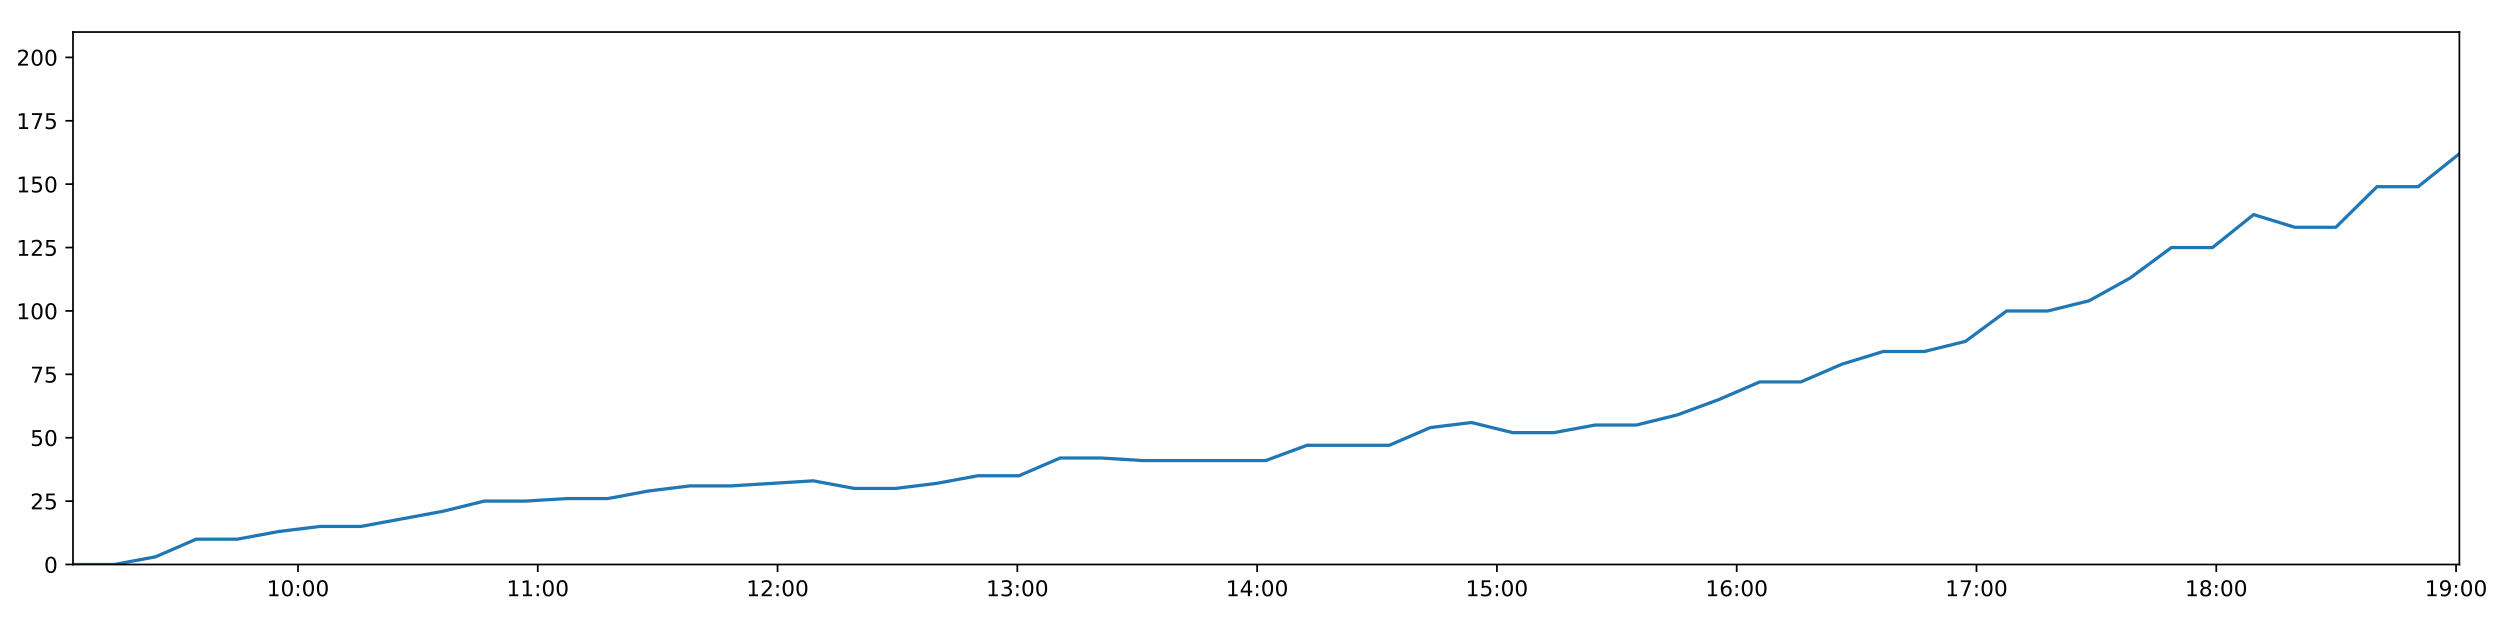
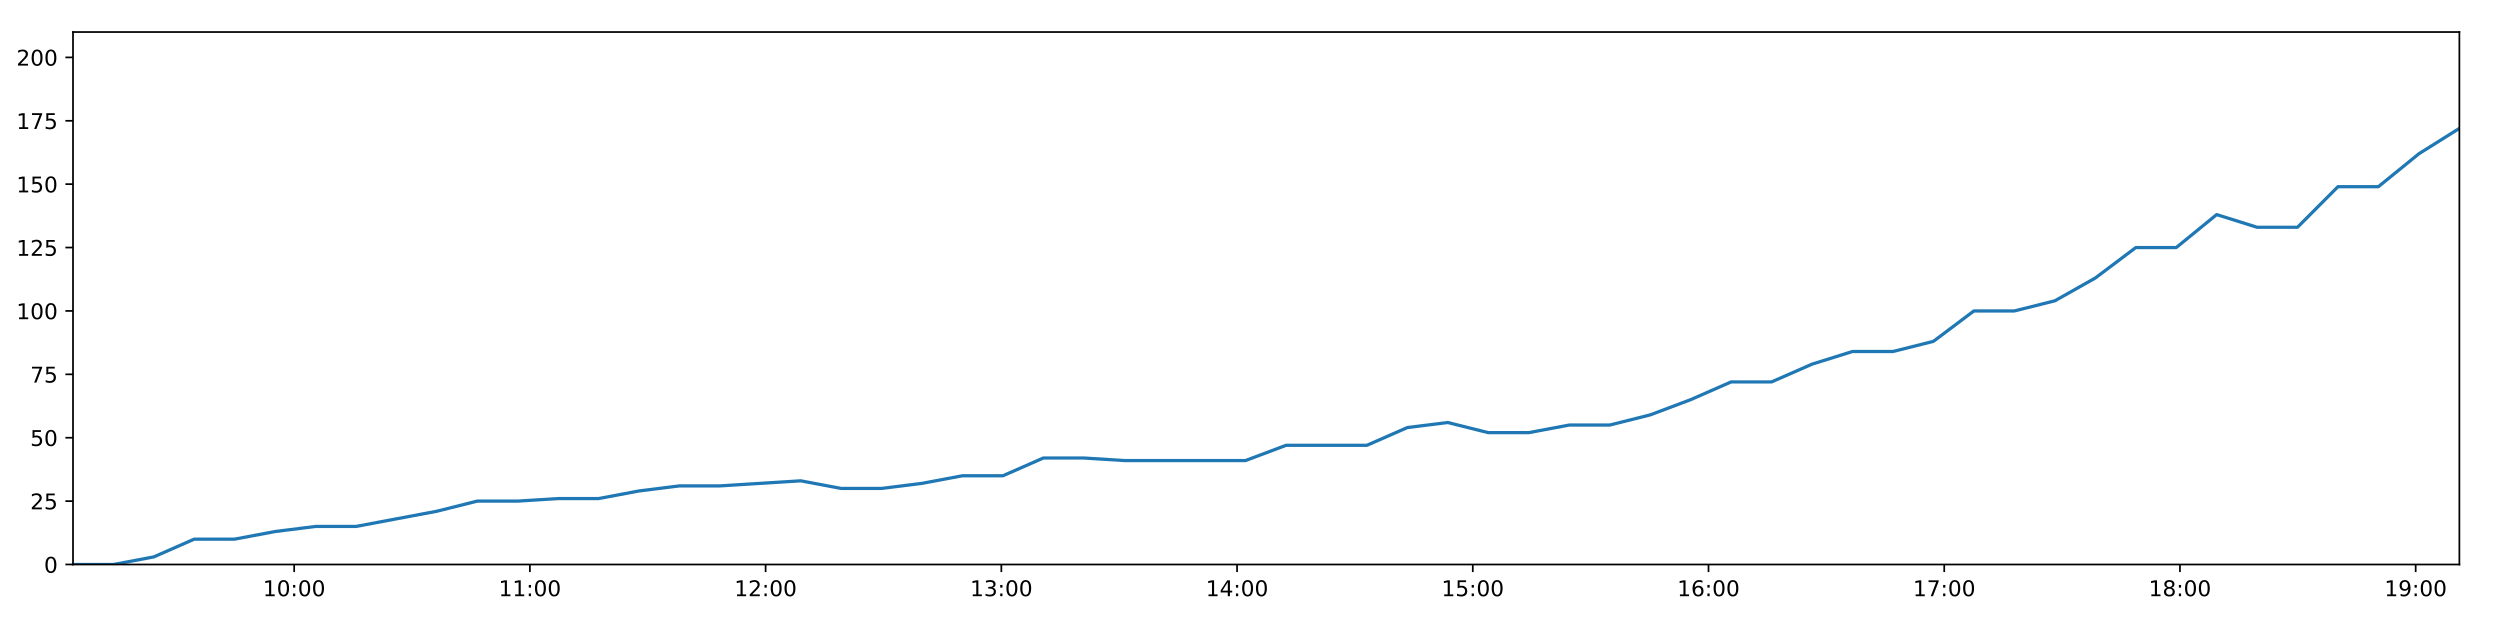
<svg xmlns="http://www.w3.org/2000/svg" xmlns:xlink="http://www.w3.org/1999/xlink" height="288pt" version="1.1" viewBox="0 0 1152 288" width="1152pt">
  <defs>
    <style type="text/css">
*{stroke-linecap:butt;stroke-linejoin:round;}
  </style>
  </defs>
  <g id="figure_1">
    <g id="patch_1">
      <path d="M 0 288  L 1152 288  L 1152 0  L 0 0  z " style="fill:#ffffff;" />
    </g>
    <g id="axes_1">
      <g id="patch_2">
        <path d="M 33.64 260.12  L 1133.28 260.12  L 1133.28 14.76  L 33.64 14.76  z " style="fill:#ffffff;" />
      </g>
      <g id="matplotlib.axis_1">
        <g id="xtick_1">
          <g id="line2d_1">
            <defs>
-               <path d="M 0 0  L 0 3.5  " id="m7e3b0c832a" style="stroke:#000000;stroke-width:0.8;" />
-             </defs>
-             <g>
-               <use style="stroke:#000000;stroke-width:0.8;" x="137.307" xlink:href="#m7e3b0c832a" y="260.12" />
+               <path d="M 0 0  L 0 3.5  " id="md5bcf9a9c3" style="stroke:#000000;stroke-width:0.8;" />
+             </defs>
+             <g>
+               <use style="stroke:#000000;stroke-width:0.8;" x="135.55" xlink:href="#md5bcf9a9c3" y="260.12" />
            </g>
          </g>
          <g id="text_1">
            <defs>
              <path d="M 12.406 8.297  L 28.516 8.297  L 28.516 63.922  L 10.984 60.406  L 10.984 69.391  L 28.422 72.906  L 38.281 72.906  L 38.281 8.297  L 54.391 8.297  L 54.391 0  L 12.406 0  z " id="DejaVuSans-49" />
              <path d="M 31.781 66.406  Q 24.172 66.406 20.328 58.906  Q 16.5 51.422 16.5 36.375  Q 16.5 21.391 20.328 13.891  Q 24.172 6.391 31.781 6.391  Q 39.453 6.391 43.281 13.891  Q 47.125 21.391 47.125 36.375  Q 47.125 51.422 43.281 58.906  Q 39.453 66.406 31.781 66.406  z M 31.781 74.219  Q 44.047 74.219 50.516 64.516  Q 56.984 54.828 56.984 36.375  Q 56.984 17.969 50.516 8.266  Q 44.047 -1.422 31.781 -1.422  Q 19.531 -1.422 13.062 8.266  Q 6.594 17.969 6.594 36.375  Q 6.594 54.828 13.062 64.516  Q 19.531 74.219 31.781 74.219  z " id="DejaVuSans-48" />
              <path d="M 11.719 12.406  L 22.016 12.406  L 22.016 0  L 11.719 0  z M 11.719 51.703  L 22.016 51.703  L 22.016 39.312  L 11.719 39.312  z " id="DejaVuSans-58" />
            </defs>
-             <g transform="translate(122.8977 274.7184)scale(0.1 -0.1)">
+             <g transform="translate(121.1411 274.7184)scale(0.1 -0.1)">
              <use xlink:href="#DejaVuSans-49" />
              <use x="63.623" xlink:href="#DejaVuSans-48" />
              <use x="127.246" xlink:href="#DejaVuSans-58" />
              <use x="160.938" xlink:href="#DejaVuSans-48" />
              <use x="224.561" xlink:href="#DejaVuSans-48" />
            </g>
          </g>
        </g>
        <g id="xtick_2">
          <g id="line2d_2">
            <g>
-               <use style="stroke:#000000;stroke-width:0.8;" x="247.801" xlink:href="#m7e3b0c832a" y="260.12" />
+               <use style="stroke:#000000;stroke-width:0.8;" x="244.172" xlink:href="#md5bcf9a9c3" y="260.12" />
            </g>
          </g>
          <g id="text_2">
-             <g transform="translate(233.3915 274.7184)scale(0.1 -0.1)">
+             <g transform="translate(229.7626 274.7184)scale(0.1 -0.1)">
              <use xlink:href="#DejaVuSans-49" />
              <use x="63.623" xlink:href="#DejaVuSans-49" />
              <use x="127.246" xlink:href="#DejaVuSans-58" />
              <use x="160.938" xlink:href="#DejaVuSans-48" />
              <use x="224.561" xlink:href="#DejaVuSans-48" />
            </g>
          </g>
        </g>
        <g id="xtick_3">
          <g id="line2d_3">
            <g>
-               <use style="stroke:#000000;stroke-width:0.8;" x="358.295" xlink:href="#m7e3b0c832a" y="260.12" />
+               <use style="stroke:#000000;stroke-width:0.8;" x="352.794" xlink:href="#md5bcf9a9c3" y="260.12" />
            </g>
          </g>
          <g id="text_3">
            <defs>
              <path d="M 19.188 8.297  L 53.609 8.297  L 53.609 0  L 7.328 0  L 7.328 8.297  Q 12.938 14.109 22.625 23.891  Q 32.328 33.688 34.812 36.531  Q 39.547 41.844 41.422 45.531  Q 43.312 49.219 43.312 52.781  Q 43.312 58.594 39.234 62.25  Q 35.156 65.922 28.609 65.922  Q 23.969 65.922 18.812 64.312  Q 13.672 62.703 7.812 59.422  L 7.812 69.391  Q 13.766 71.781 18.938 73  Q 24.125 74.219 28.422 74.219  Q 39.75 74.219 46.484 68.547  Q 53.219 62.891 53.219 53.422  Q 53.219 48.922 51.531 44.891  Q 49.859 40.875 45.406 35.406  Q 44.188 33.984 37.641 27.219  Q 31.109 20.453 19.188 8.297  z " id="DejaVuSans-50" />
            </defs>
-             <g transform="translate(343.8854 274.7184)scale(0.1 -0.1)">
+             <g transform="translate(338.3841 274.7184)scale(0.1 -0.1)">
              <use xlink:href="#DejaVuSans-49" />
              <use x="63.623" xlink:href="#DejaVuSans-50" />
              <use x="127.246" xlink:href="#DejaVuSans-58" />
              <use x="160.938" xlink:href="#DejaVuSans-48" />
              <use x="224.561" xlink:href="#DejaVuSans-48" />
            </g>
          </g>
        </g>
        <g id="xtick_4">
          <g id="line2d_4">
            <g>
-               <use style="stroke:#000000;stroke-width:0.8;" x="468.789" xlink:href="#m7e3b0c832a" y="260.12" />
+               <use style="stroke:#000000;stroke-width:0.8;" x="461.415" xlink:href="#md5bcf9a9c3" y="260.12" />
            </g>
          </g>
          <g id="text_4">
            <defs>
              <path d="M 40.578 39.312  Q 47.656 37.797 51.625 33  Q 55.609 28.219 55.609 21.188  Q 55.609 10.406 48.188 4.484  Q 40.766 -1.422 27.094 -1.422  Q 22.516 -1.422 17.656 -0.516  Q 12.797 0.391 7.625 2.203  L 7.625 11.719  Q 11.719 9.328 16.594 8.109  Q 21.484 6.891 26.812 6.891  Q 36.078 6.891 40.938 10.547  Q 45.797 14.203 45.797 21.188  Q 45.797 27.641 41.281 31.266  Q 36.766 34.906 28.719 34.906  L 20.219 34.906  L 20.219 43.016  L 29.109 43.016  Q 36.375 43.016 40.234 45.922  Q 44.094 48.828 44.094 54.297  Q 44.094 59.906 40.109 62.906  Q 36.141 65.922 28.719 65.922  Q 24.656 65.922 20.016 65.031  Q 15.375 64.156 9.812 62.312  L 9.812 71.094  Q 15.438 72.656 20.344 73.438  Q 25.25 74.219 29.594 74.219  Q 40.828 74.219 47.359 69.109  Q 53.906 64.016 53.906 55.328  Q 53.906 49.266 50.438 45.094  Q 46.969 40.922 40.578 39.312  z " id="DejaVuSans-51" />
            </defs>
-             <g transform="translate(454.3792 274.7184)scale(0.1 -0.1)">
+             <g transform="translate(447.0057 274.7184)scale(0.1 -0.1)">
              <use xlink:href="#DejaVuSans-49" />
              <use x="63.623" xlink:href="#DejaVuSans-51" />
              <use x="127.246" xlink:href="#DejaVuSans-58" />
              <use x="160.938" xlink:href="#DejaVuSans-48" />
              <use x="224.561" xlink:href="#DejaVuSans-48" />
            </g>
          </g>
        </g>
        <g id="xtick_5">
          <g id="line2d_5">
            <g>
-               <use style="stroke:#000000;stroke-width:0.8;" x="579.282" xlink:href="#m7e3b0c832a" y="260.12" />
+               <use style="stroke:#000000;stroke-width:0.8;" x="570.037" xlink:href="#md5bcf9a9c3" y="260.12" />
            </g>
          </g>
          <g id="text_5">
            <defs>
              <path d="M 37.797 64.312  L 12.891 25.391  L 37.797 25.391  z M 35.203 72.906  L 47.609 72.906  L 47.609 25.391  L 58.016 25.391  L 58.016 17.188  L 47.609 17.188  L 47.609 0  L 37.797 0  L 37.797 17.188  L 4.891 17.188  L 4.891 26.703  z " id="DejaVuSans-52" />
            </defs>
-             <g transform="translate(564.873 274.7184)scale(0.1 -0.1)">
+             <g transform="translate(555.6272 274.7184)scale(0.1 -0.1)">
              <use xlink:href="#DejaVuSans-49" />
              <use x="63.623" xlink:href="#DejaVuSans-52" />
              <use x="127.246" xlink:href="#DejaVuSans-58" />
              <use x="160.938" xlink:href="#DejaVuSans-48" />
              <use x="224.561" xlink:href="#DejaVuSans-48" />
            </g>
          </g>
        </g>
        <g id="xtick_6">
          <g id="line2d_6">
            <g>
-               <use style="stroke:#000000;stroke-width:0.8;" x="689.776" xlink:href="#m7e3b0c832a" y="260.12" />
+               <use style="stroke:#000000;stroke-width:0.8;" x="678.658" xlink:href="#md5bcf9a9c3" y="260.12" />
            </g>
          </g>
          <g id="text_6">
            <defs>
              <path d="M 10.797 72.906  L 49.516 72.906  L 49.516 64.594  L 19.828 64.594  L 19.828 46.734  Q 21.969 47.469 24.109 47.828  Q 26.266 48.188 28.422 48.188  Q 40.625 48.188 47.75 41.5  Q 54.891 34.812 54.891 23.391  Q 54.891 11.625 47.562 5.094  Q 40.234 -1.422 26.906 -1.422  Q 22.312 -1.422 17.547 -0.641  Q 12.797 0.141 7.719 1.703  L 7.719 11.625  Q 12.109 9.234 16.797 8.062  Q 21.484 6.891 26.703 6.891  Q 35.156 6.891 40.078 11.328  Q 45.016 15.766 45.016 23.391  Q 45.016 31 40.078 35.438  Q 35.156 39.891 26.703 39.891  Q 22.75 39.891 18.812 39.016  Q 14.891 38.141 10.797 36.281  z " id="DejaVuSans-53" />
            </defs>
-             <g transform="translate(675.3669 274.7184)scale(0.1 -0.1)">
+             <g transform="translate(664.2488 274.7184)scale(0.1 -0.1)">
              <use xlink:href="#DejaVuSans-49" />
              <use x="63.623" xlink:href="#DejaVuSans-53" />
              <use x="127.246" xlink:href="#DejaVuSans-58" />
              <use x="160.938" xlink:href="#DejaVuSans-48" />
              <use x="224.561" xlink:href="#DejaVuSans-48" />
            </g>
          </g>
        </g>
        <g id="xtick_7">
          <g id="line2d_7">
            <g>
-               <use style="stroke:#000000;stroke-width:0.8;" x="800.27" xlink:href="#m7e3b0c832a" y="260.12" />
+               <use style="stroke:#000000;stroke-width:0.8;" x="787.28" xlink:href="#md5bcf9a9c3" y="260.12" />
            </g>
          </g>
          <g id="text_7">
            <defs>
              <path d="M 33.016 40.375  Q 26.375 40.375 22.484 35.828  Q 18.609 31.297 18.609 23.391  Q 18.609 15.531 22.484 10.953  Q 26.375 6.391 33.016 6.391  Q 39.656 6.391 43.531 10.953  Q 47.406 15.531 47.406 23.391  Q 47.406 31.297 43.531 35.828  Q 39.656 40.375 33.016 40.375  z M 52.594 71.297  L 52.594 62.312  Q 48.875 64.062 45.094 64.984  Q 41.312 65.922 37.594 65.922  Q 27.828 65.922 22.672 59.328  Q 17.531 52.734 16.797 39.406  Q 19.672 43.656 24.016 45.922  Q 28.375 48.188 33.594 48.188  Q 44.578 48.188 50.953 41.516  Q 57.328 34.859 57.328 23.391  Q 57.328 12.156 50.688 5.359  Q 44.047 -1.422 33.016 -1.422  Q 20.359 -1.422 13.672 8.266  Q 6.984 17.969 6.984 36.375  Q 6.984 53.656 15.188 63.938  Q 23.391 74.219 37.203 74.219  Q 40.922 74.219 44.703 73.484  Q 48.484 72.75 52.594 71.297  z " id="DejaVuSans-54" />
            </defs>
-             <g transform="translate(785.8607 274.7184)scale(0.1 -0.1)">
+             <g transform="translate(772.8703 274.7184)scale(0.1 -0.1)">
              <use xlink:href="#DejaVuSans-49" />
              <use x="63.623" xlink:href="#DejaVuSans-54" />
              <use x="127.246" xlink:href="#DejaVuSans-58" />
              <use x="160.938" xlink:href="#DejaVuSans-48" />
              <use x="224.561" xlink:href="#DejaVuSans-48" />
            </g>
          </g>
        </g>
        <g id="xtick_8">
          <g id="line2d_8">
            <g>
-               <use style="stroke:#000000;stroke-width:0.8;" x="910.764" xlink:href="#m7e3b0c832a" y="260.12" />
+               <use style="stroke:#000000;stroke-width:0.8;" x="895.901" xlink:href="#md5bcf9a9c3" y="260.12" />
            </g>
          </g>
          <g id="text_8">
            <defs>
              <path d="M 8.203 72.906  L 55.078 72.906  L 55.078 68.703  L 28.609 0  L 18.312 0  L 43.219 64.594  L 8.203 64.594  z " id="DejaVuSans-55" />
            </defs>
-             <g transform="translate(896.3546 274.7184)scale(0.1 -0.1)">
+             <g transform="translate(881.4918 274.7184)scale(0.1 -0.1)">
              <use xlink:href="#DejaVuSans-49" />
              <use x="63.623" xlink:href="#DejaVuSans-55" />
              <use x="127.246" xlink:href="#DejaVuSans-58" />
              <use x="160.938" xlink:href="#DejaVuSans-48" />
              <use x="224.561" xlink:href="#DejaVuSans-48" />
            </g>
          </g>
        </g>
        <g id="xtick_9">
          <g id="line2d_9">
            <g>
-               <use style="stroke:#000000;stroke-width:0.8;" x="1021.258" xlink:href="#m7e3b0c832a" y="260.12" />
+               <use style="stroke:#000000;stroke-width:0.8;" x="1004.523" xlink:href="#md5bcf9a9c3" y="260.12" />
            </g>
          </g>
          <g id="text_9">
            <defs>
              <path d="M 31.781 34.625  Q 24.75 34.625 20.719 30.859  Q 16.703 27.094 16.703 20.516  Q 16.703 13.922 20.719 10.156  Q 24.75 6.391 31.781 6.391  Q 38.812 6.391 42.859 10.172  Q 46.922 13.969 46.922 20.516  Q 46.922 27.094 42.891 30.859  Q 38.875 34.625 31.781 34.625  z M 21.922 38.812  Q 15.578 40.375 12.031 44.719  Q 8.5 49.078 8.5 55.328  Q 8.5 64.062 14.719 69.141  Q 20.953 74.219 31.781 74.219  Q 42.672 74.219 48.875 69.141  Q 55.078 64.062 55.078 55.328  Q 55.078 49.078 51.531 44.719  Q 48 40.375 41.703 38.812  Q 48.828 37.156 52.797 32.312  Q 56.781 27.484 56.781 20.516  Q 56.781 9.906 50.312 4.234  Q 43.844 -1.422 31.781 -1.422  Q 19.734 -1.422 13.25 4.234  Q 6.781 9.906 6.781 20.516  Q 6.781 27.484 10.781 32.312  Q 14.797 37.156 21.922 38.812  z M 18.312 54.391  Q 18.312 48.734 21.844 45.562  Q 25.391 42.391 31.781 42.391  Q 38.141 42.391 41.719 45.562  Q 45.312 48.734 45.312 54.391  Q 45.312 60.062 41.719 63.234  Q 38.141 66.406 31.781 66.406  Q 25.391 66.406 21.844 63.234  Q 18.312 60.062 18.312 54.391  z " id="DejaVuSans-56" />
            </defs>
-             <g transform="translate(1006.848 274.7184)scale(0.1 -0.1)">
+             <g transform="translate(990.1134 274.7184)scale(0.1 -0.1)">
              <use xlink:href="#DejaVuSans-49" />
              <use x="63.623" xlink:href="#DejaVuSans-56" />
              <use x="127.246" xlink:href="#DejaVuSans-58" />
              <use x="160.938" xlink:href="#DejaVuSans-48" />
              <use x="224.561" xlink:href="#DejaVuSans-48" />
            </g>
          </g>
        </g>
        <g id="xtick_10">
          <g id="line2d_10">
            <g>
-               <use style="stroke:#000000;stroke-width:0.8;" x="1131.752" xlink:href="#m7e3b0c832a" y="260.12" />
+               <use style="stroke:#000000;stroke-width:0.8;" x="1113.144" xlink:href="#md5bcf9a9c3" y="260.12" />
            </g>
          </g>
          <g id="text_10">
            <defs>
              <path d="M 10.984 1.516  L 10.984 10.5  Q 14.703 8.734 18.5 7.812  Q 22.312 6.891 25.984 6.891  Q 35.75 6.891 40.891 13.453  Q 46.047 20.016 46.781 33.406  Q 43.953 29.203 39.594 26.953  Q 35.25 24.703 29.984 24.703  Q 19.047 24.703 12.672 31.312  Q 6.297 37.938 6.297 49.422  Q 6.297 60.641 12.938 67.422  Q 19.578 74.219 30.609 74.219  Q 43.266 74.219 49.922 64.516  Q 56.594 54.828 56.594 36.375  Q 56.594 19.141 48.406 8.859  Q 40.234 -1.422 26.422 -1.422  Q 22.703 -1.422 18.891 -0.688  Q 15.094 0.047 10.984 1.516  z M 30.609 32.422  Q 37.25 32.422 41.125 36.953  Q 45.016 41.5 45.016 49.422  Q 45.016 57.281 41.125 61.844  Q 37.25 66.406 30.609 66.406  Q 23.969 66.406 20.094 61.844  Q 16.219 57.281 16.219 49.422  Q 16.219 41.5 20.094 36.953  Q 23.969 32.422 30.609 32.422  z " id="DejaVuSans-57" />
            </defs>
-             <g transform="translate(1117.342 274.7184)scale(0.1 -0.1)">
+             <g transform="translate(1098.735 274.7184)scale(0.1 -0.1)">
              <use xlink:href="#DejaVuSans-49" />
              <use x="63.623" xlink:href="#DejaVuSans-57" />
              <use x="127.246" xlink:href="#DejaVuSans-58" />
              <use x="160.938" xlink:href="#DejaVuSans-48" />
              <use x="224.561" xlink:href="#DejaVuSans-48" />
            </g>
          </g>
        </g>
      </g>
      <g id="matplotlib.axis_2">
        <g id="ytick_1">
          <g id="line2d_11">
            <defs>
-               <path d="M 0 0  L -3.5 0  " id="m534e2b3104" style="stroke:#000000;stroke-width:0.8;" />
-             </defs>
-             <g>
-               <use style="stroke:#000000;stroke-width:0.8;" x="33.64" xlink:href="#m534e2b3104" y="260.12" />
+               <path d="M 0 0  L -3.5 0  " id="m1f3c5a0f4a" style="stroke:#000000;stroke-width:0.8;" />
+             </defs>
+             <g>
+               <use style="stroke:#000000;stroke-width:0.8;" x="33.64" xlink:href="#m1f3c5a0f4a" y="260.12" />
            </g>
          </g>
          <g id="text_11">
            <g transform="translate(20.2775 263.9192)scale(0.1 -0.1)">
              <use xlink:href="#DejaVuSans-48" />
            </g>
          </g>
        </g>
        <g id="ytick_2">
          <g id="line2d_12">
            <g>
-               <use style="stroke:#000000;stroke-width:0.8;" x="33.64" xlink:href="#m534e2b3104" y="230.91" />
+               <use style="stroke:#000000;stroke-width:0.8;" x="33.64" xlink:href="#m1f3c5a0f4a" y="230.91" />
            </g>
          </g>
          <g id="text_12">
            <g transform="translate(13.915 234.7097)scale(0.1 -0.1)">
              <use xlink:href="#DejaVuSans-50" />
              <use x="63.623" xlink:href="#DejaVuSans-53" />
            </g>
          </g>
        </g>
        <g id="ytick_3">
          <g id="line2d_13">
            <g>
-               <use style="stroke:#000000;stroke-width:0.8;" x="33.64" xlink:href="#m534e2b3104" y="201.701" />
+               <use style="stroke:#000000;stroke-width:0.8;" x="33.64" xlink:href="#m1f3c5a0f4a" y="201.701" />
            </g>
          </g>
          <g id="text_13">
            <g transform="translate(13.915 205.5002)scale(0.1 -0.1)">
              <use xlink:href="#DejaVuSans-53" />
              <use x="63.623" xlink:href="#DejaVuSans-48" />
            </g>
          </g>
        </g>
        <g id="ytick_4">
          <g id="line2d_14">
            <g>
-               <use style="stroke:#000000;stroke-width:0.8;" x="33.64" xlink:href="#m534e2b3104" y="172.491" />
+               <use style="stroke:#000000;stroke-width:0.8;" x="33.64" xlink:href="#m1f3c5a0f4a" y="172.491" />
            </g>
          </g>
          <g id="text_14">
            <g transform="translate(13.915 176.2906)scale(0.1 -0.1)">
              <use xlink:href="#DejaVuSans-55" />
              <use x="63.623" xlink:href="#DejaVuSans-53" />
            </g>
          </g>
        </g>
        <g id="ytick_5">
          <g id="line2d_15">
            <g>
-               <use style="stroke:#000000;stroke-width:0.8;" x="33.64" xlink:href="#m534e2b3104" y="143.282" />
+               <use style="stroke:#000000;stroke-width:0.8;" x="33.64" xlink:href="#m1f3c5a0f4a" y="143.282" />
            </g>
          </g>
          <g id="text_15">
            <g transform="translate(7.5525 147.0811)scale(0.1 -0.1)">
              <use xlink:href="#DejaVuSans-49" />
              <use x="63.623" xlink:href="#DejaVuSans-48" />
              <use x="127.246" xlink:href="#DejaVuSans-48" />
            </g>
          </g>
        </g>
        <g id="ytick_6">
          <g id="line2d_16">
            <g>
-               <use style="stroke:#000000;stroke-width:0.8;" x="33.64" xlink:href="#m534e2b3104" y="114.072" />
+               <use style="stroke:#000000;stroke-width:0.8;" x="33.64" xlink:href="#m1f3c5a0f4a" y="114.072" />
            </g>
          </g>
          <g id="text_16">
            <g transform="translate(7.5525 117.8716)scale(0.1 -0.1)">
              <use xlink:href="#DejaVuSans-49" />
              <use x="63.623" xlink:href="#DejaVuSans-50" />
              <use x="127.246" xlink:href="#DejaVuSans-53" />
            </g>
          </g>
        </g>
        <g id="ytick_7">
          <g id="line2d_17">
            <g>
-               <use style="stroke:#000000;stroke-width:0.8;" x="33.64" xlink:href="#m534e2b3104" y="84.863" />
+               <use style="stroke:#000000;stroke-width:0.8;" x="33.64" xlink:href="#m1f3c5a0f4a" y="84.863" />
            </g>
          </g>
          <g id="text_17">
            <g transform="translate(7.5525 88.66208)scale(0.1 -0.1)">
              <use xlink:href="#DejaVuSans-49" />
              <use x="63.623" xlink:href="#DejaVuSans-53" />
              <use x="127.246" xlink:href="#DejaVuSans-48" />
            </g>
          </g>
        </g>
        <g id="ytick_8">
          <g id="line2d_18">
            <g>
-               <use style="stroke:#000000;stroke-width:0.8;" x="33.64" xlink:href="#m534e2b3104" y="55.653" />
+               <use style="stroke:#000000;stroke-width:0.8;" x="33.64" xlink:href="#m1f3c5a0f4a" y="55.653" />
            </g>
          </g>
          <g id="text_18">
            <g transform="translate(7.5525 59.45255)scale(0.1 -0.1)">
              <use xlink:href="#DejaVuSans-49" />
              <use x="63.623" xlink:href="#DejaVuSans-55" />
              <use x="127.246" xlink:href="#DejaVuSans-53" />
            </g>
          </g>
        </g>
        <g id="ytick_9">
          <g id="line2d_19">
            <g>
-               <use style="stroke:#000000;stroke-width:0.8;" x="33.64" xlink:href="#m534e2b3104" y="26.444" />
+               <use style="stroke:#000000;stroke-width:0.8;" x="33.64" xlink:href="#m1f3c5a0f4a" y="26.444" />
            </g>
          </g>
          <g id="text_19">
            <g transform="translate(7.5525 30.24303)scale(0.1 -0.1)">
              <use xlink:href="#DejaVuSans-50" />
              <use x="63.623" xlink:href="#DejaVuSans-48" />
              <use x="127.246" xlink:href="#DejaVuSans-48" />
            </g>
          </g>
        </g>
      </g>
      <g id="line2d_20">
-         <path clip-path="url(#p7bd591aded)" d="M 33.64 260.12  L 52.59 260.12  L 71.522 256.615  L 90.45 248.436  L 109.386 248.436  L 128.359 244.931  L 147.302 242.594  L 166.245 242.594  L 185.2 239.089  L 204.167 235.584  L 223.127 230.91  L 242.108 230.91  L 261.046 229.742  L 279.994 229.742  L 298.93 226.237  L 317.911 223.9  L 336.861 223.9  L 355.813 222.732  L 374.765 221.563  L 393.712 225.069  L 412.677 225.069  L 431.622 222.732  L 450.579 219.227  L 469.531 219.227  L 488.484 211.048  L 507.434 211.048  L 526.379 212.216  L 545.319 212.216  L 564.261 212.216  L 583.253 212.216  L 602.22 205.206  L 621.149 205.206  L 640.118 205.206  L 659.083 197.027  L 678.048 194.691  L 697.018 199.364  L 715.987 199.364  L 735.041 195.859  L 753.989 195.859  L 772.93 191.186  L 791.884 184.175  L 810.834 175.997  L 829.801 175.997  L 848.755 167.818  L 867.733 161.976  L 886.7 161.976  L 905.679 157.302  L 924.656 143.282  L 943.653 143.282  L 962.63 138.608  L 981.599 128.093  L 1000.569 114.072  L 1019.522 114.072  L 1038.464 98.883  L 1057.403 104.725  L 1076.35 104.725  L 1095.309 86.031  L 1114.252 86.031  L 1133.28 70.842  " style="fill:none;stroke:#1f77b4;stroke-linecap:square;stroke-width:1.5;" />
+         <path clip-path="url(#p2e44504836)" d="M 33.64 260.12  L 52.269 260.12  L 70.88 256.615  L 89.487 248.436  L 108.102 248.436  L 126.754 244.931  L 145.376 242.594  L 163.998 242.594  L 182.631 239.089  L 201.277 235.584  L 219.916 230.91  L 238.575 230.91  L 257.192 229.742  L 275.819 229.742  L 294.435 226.237  L 313.094 223.9  L 331.723 223.9  L 350.354 222.732  L 368.985 221.563  L 387.611 225.069  L 406.254 225.069  L 424.878 222.732  L 443.514 219.227  L 462.145 219.227  L 480.777 211.048  L 499.406 211.048  L 518.03 212.216  L 536.649 212.216  L 555.269 212.216  L 573.939 212.216  L 592.586 205.206  L 611.193 205.206  L 629.842 205.206  L 648.485 197.027  L 667.128 194.691  L 685.777 199.364  L 704.424 199.364  L 723.156 195.859  L 741.783 195.859  L 760.402 191.186  L 779.036 184.175  L 797.664 175.997  L 816.31 175.997  L 834.943 167.818  L 853.599 161.976  L 872.245 161.976  L 890.903 157.302  L 909.558 143.282  L 928.233 143.282  L 946.889 138.608  L 965.536 128.093  L 984.185 114.072  L 1002.816 114.072  L 1021.438 98.883  L 1040.056 104.725  L 1058.681 104.725  L 1077.319 86.031  L 1095.941 86.031  L 1114.647 70.842  L 1133.28 59.158  " style="fill:none;stroke:#1f77b4;stroke-linecap:square;stroke-width:1.5;" />
      </g>
      <g id="patch_3">
        <path d="M 33.64 260.12  L 33.64 14.76  " style="fill:none;stroke:#000000;stroke-linecap:square;stroke-linejoin:miter;stroke-width:0.8;" />
      </g>
      <g id="patch_4">
        <path d="M 1133.28 260.12  L 1133.28 14.76  " style="fill:none;stroke:#000000;stroke-linecap:square;stroke-linejoin:miter;stroke-width:0.8;" />
      </g>
      <g id="patch_5">
        <path d="M 33.64 260.12  L 1133.28 260.12  " style="fill:none;stroke:#000000;stroke-linecap:square;stroke-linejoin:miter;stroke-width:0.8;" />
      </g>
      <g id="patch_6">
        <path d="M 33.64 14.76  L 1133.28 14.76  " style="fill:none;stroke:#000000;stroke-linecap:square;stroke-linejoin:miter;stroke-width:0.8;" />
      </g>
    </g>
  </g>
  <defs>
-     <clipPath id="p7bd591aded">
+     <clipPath id="p2e44504836">
      <rect height="245.36" width="1099.64" x="33.64" y="14.76" />
    </clipPath>
  </defs>
</svg>
